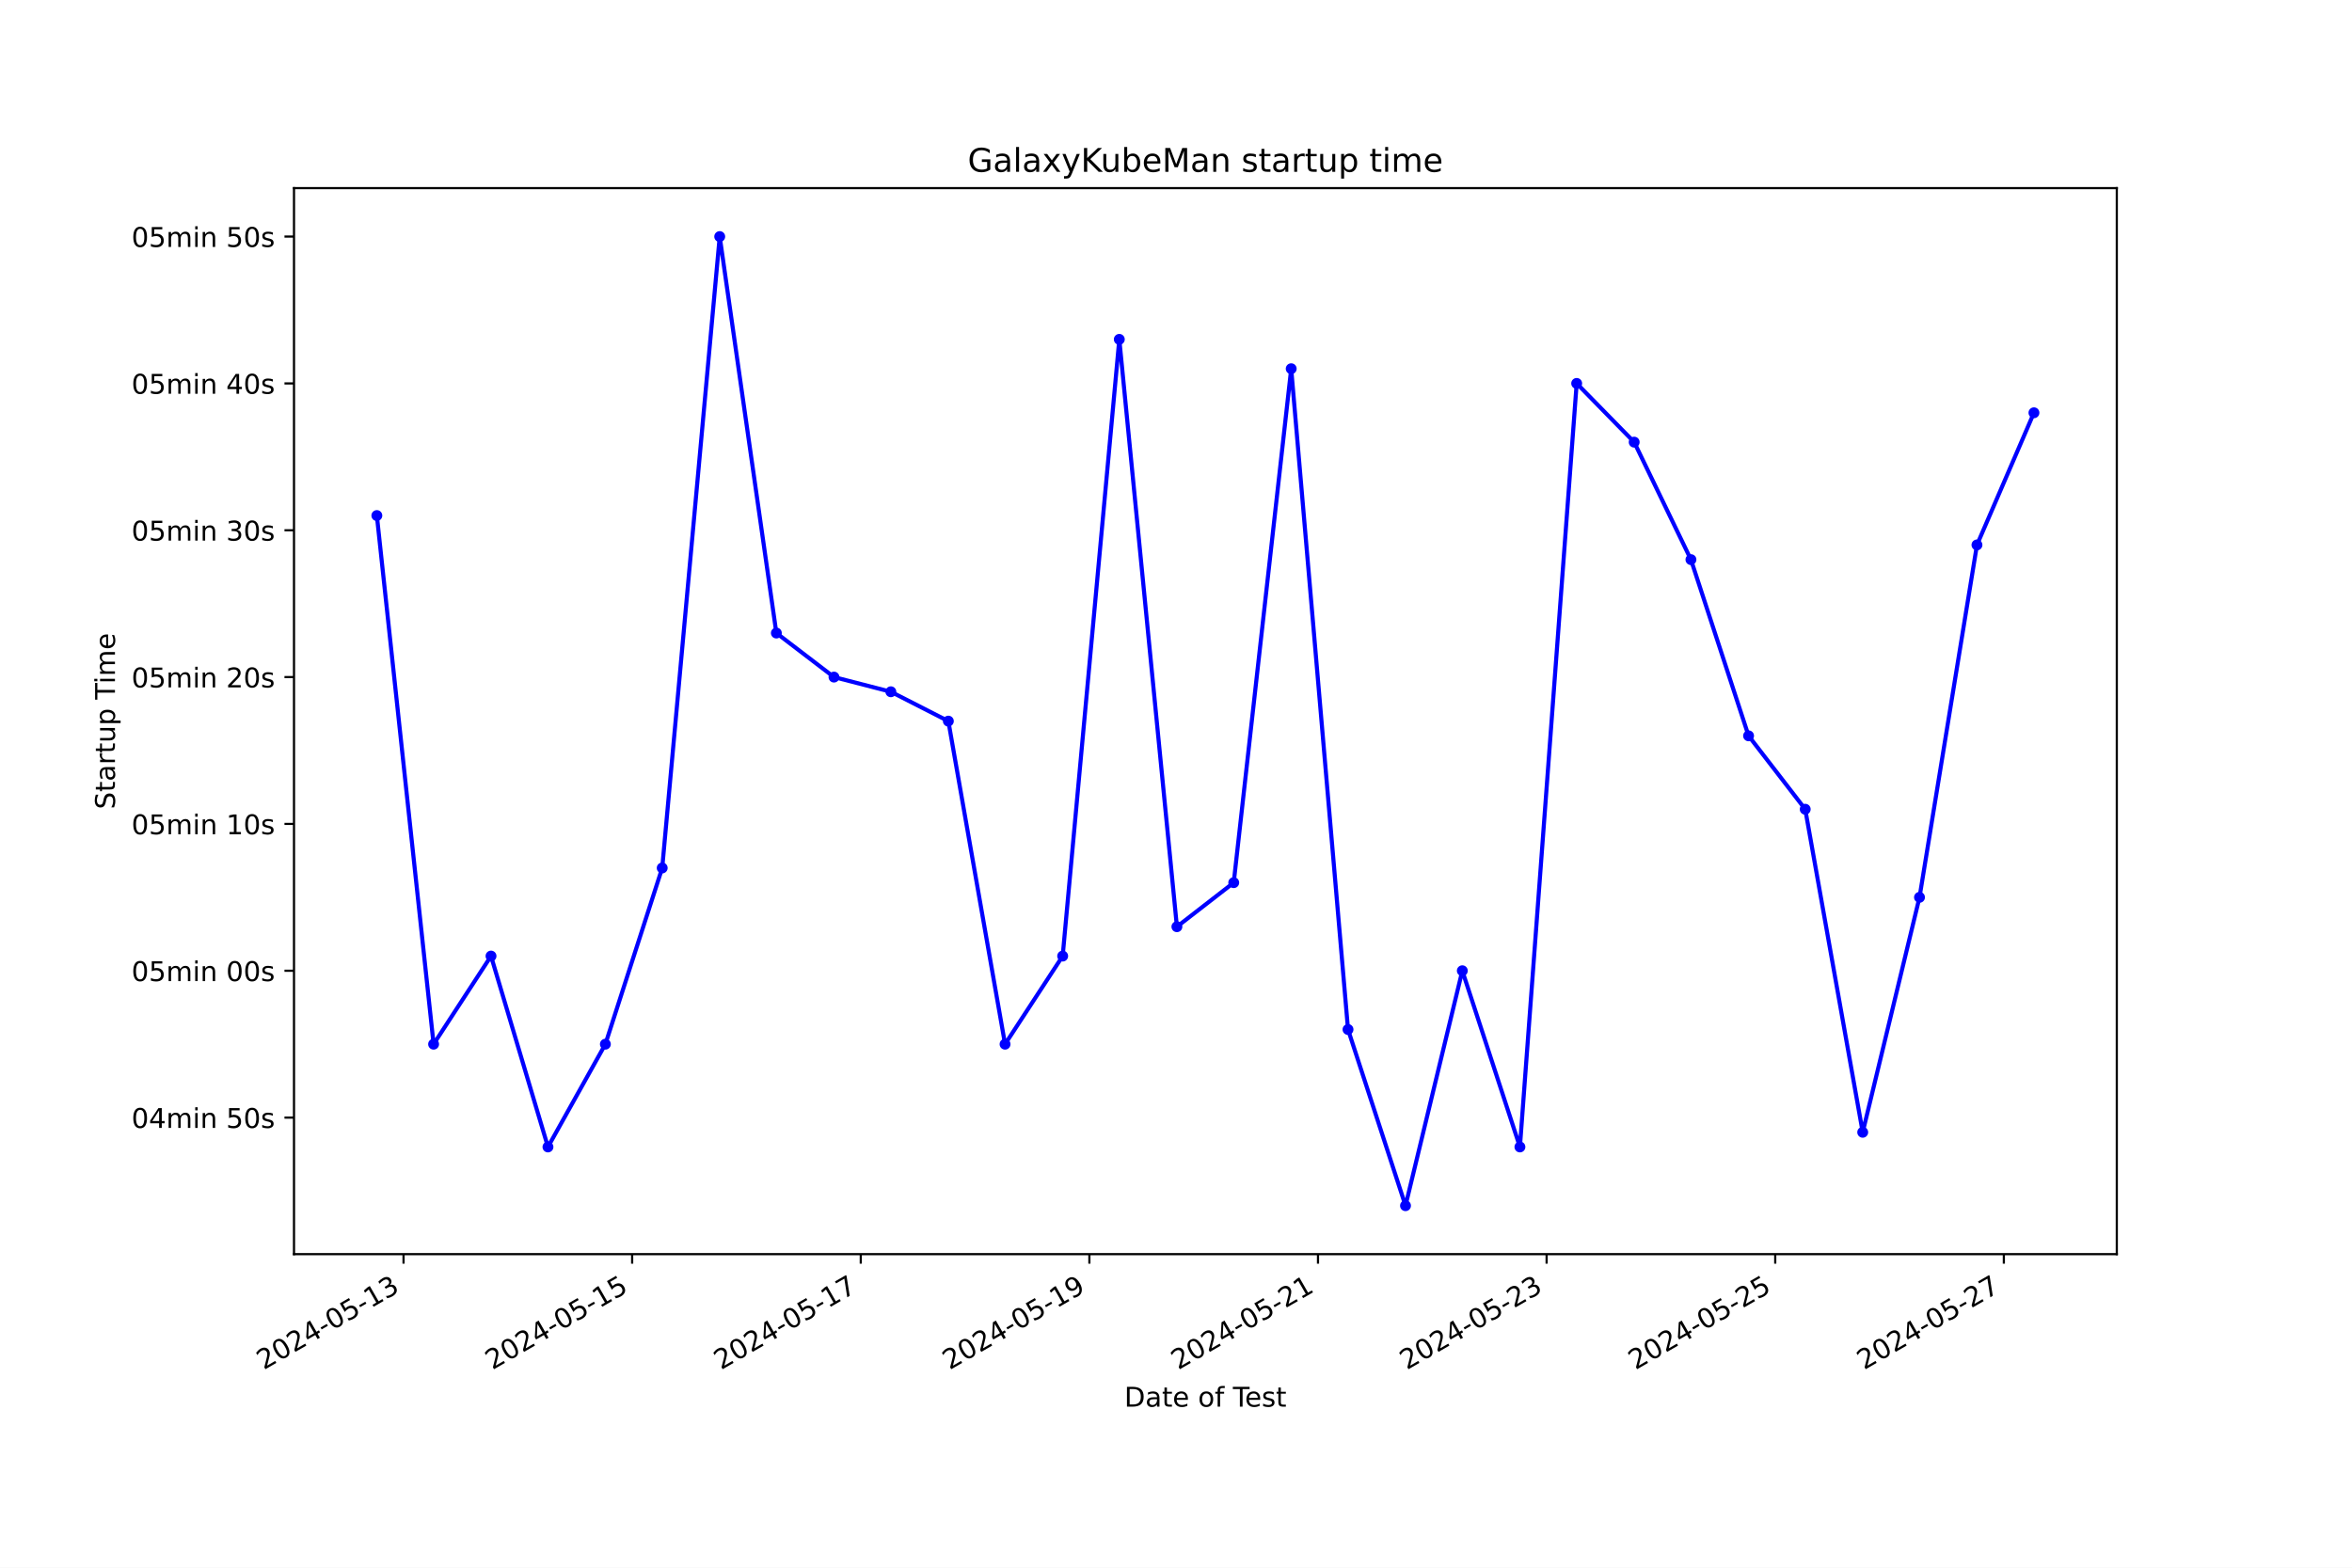
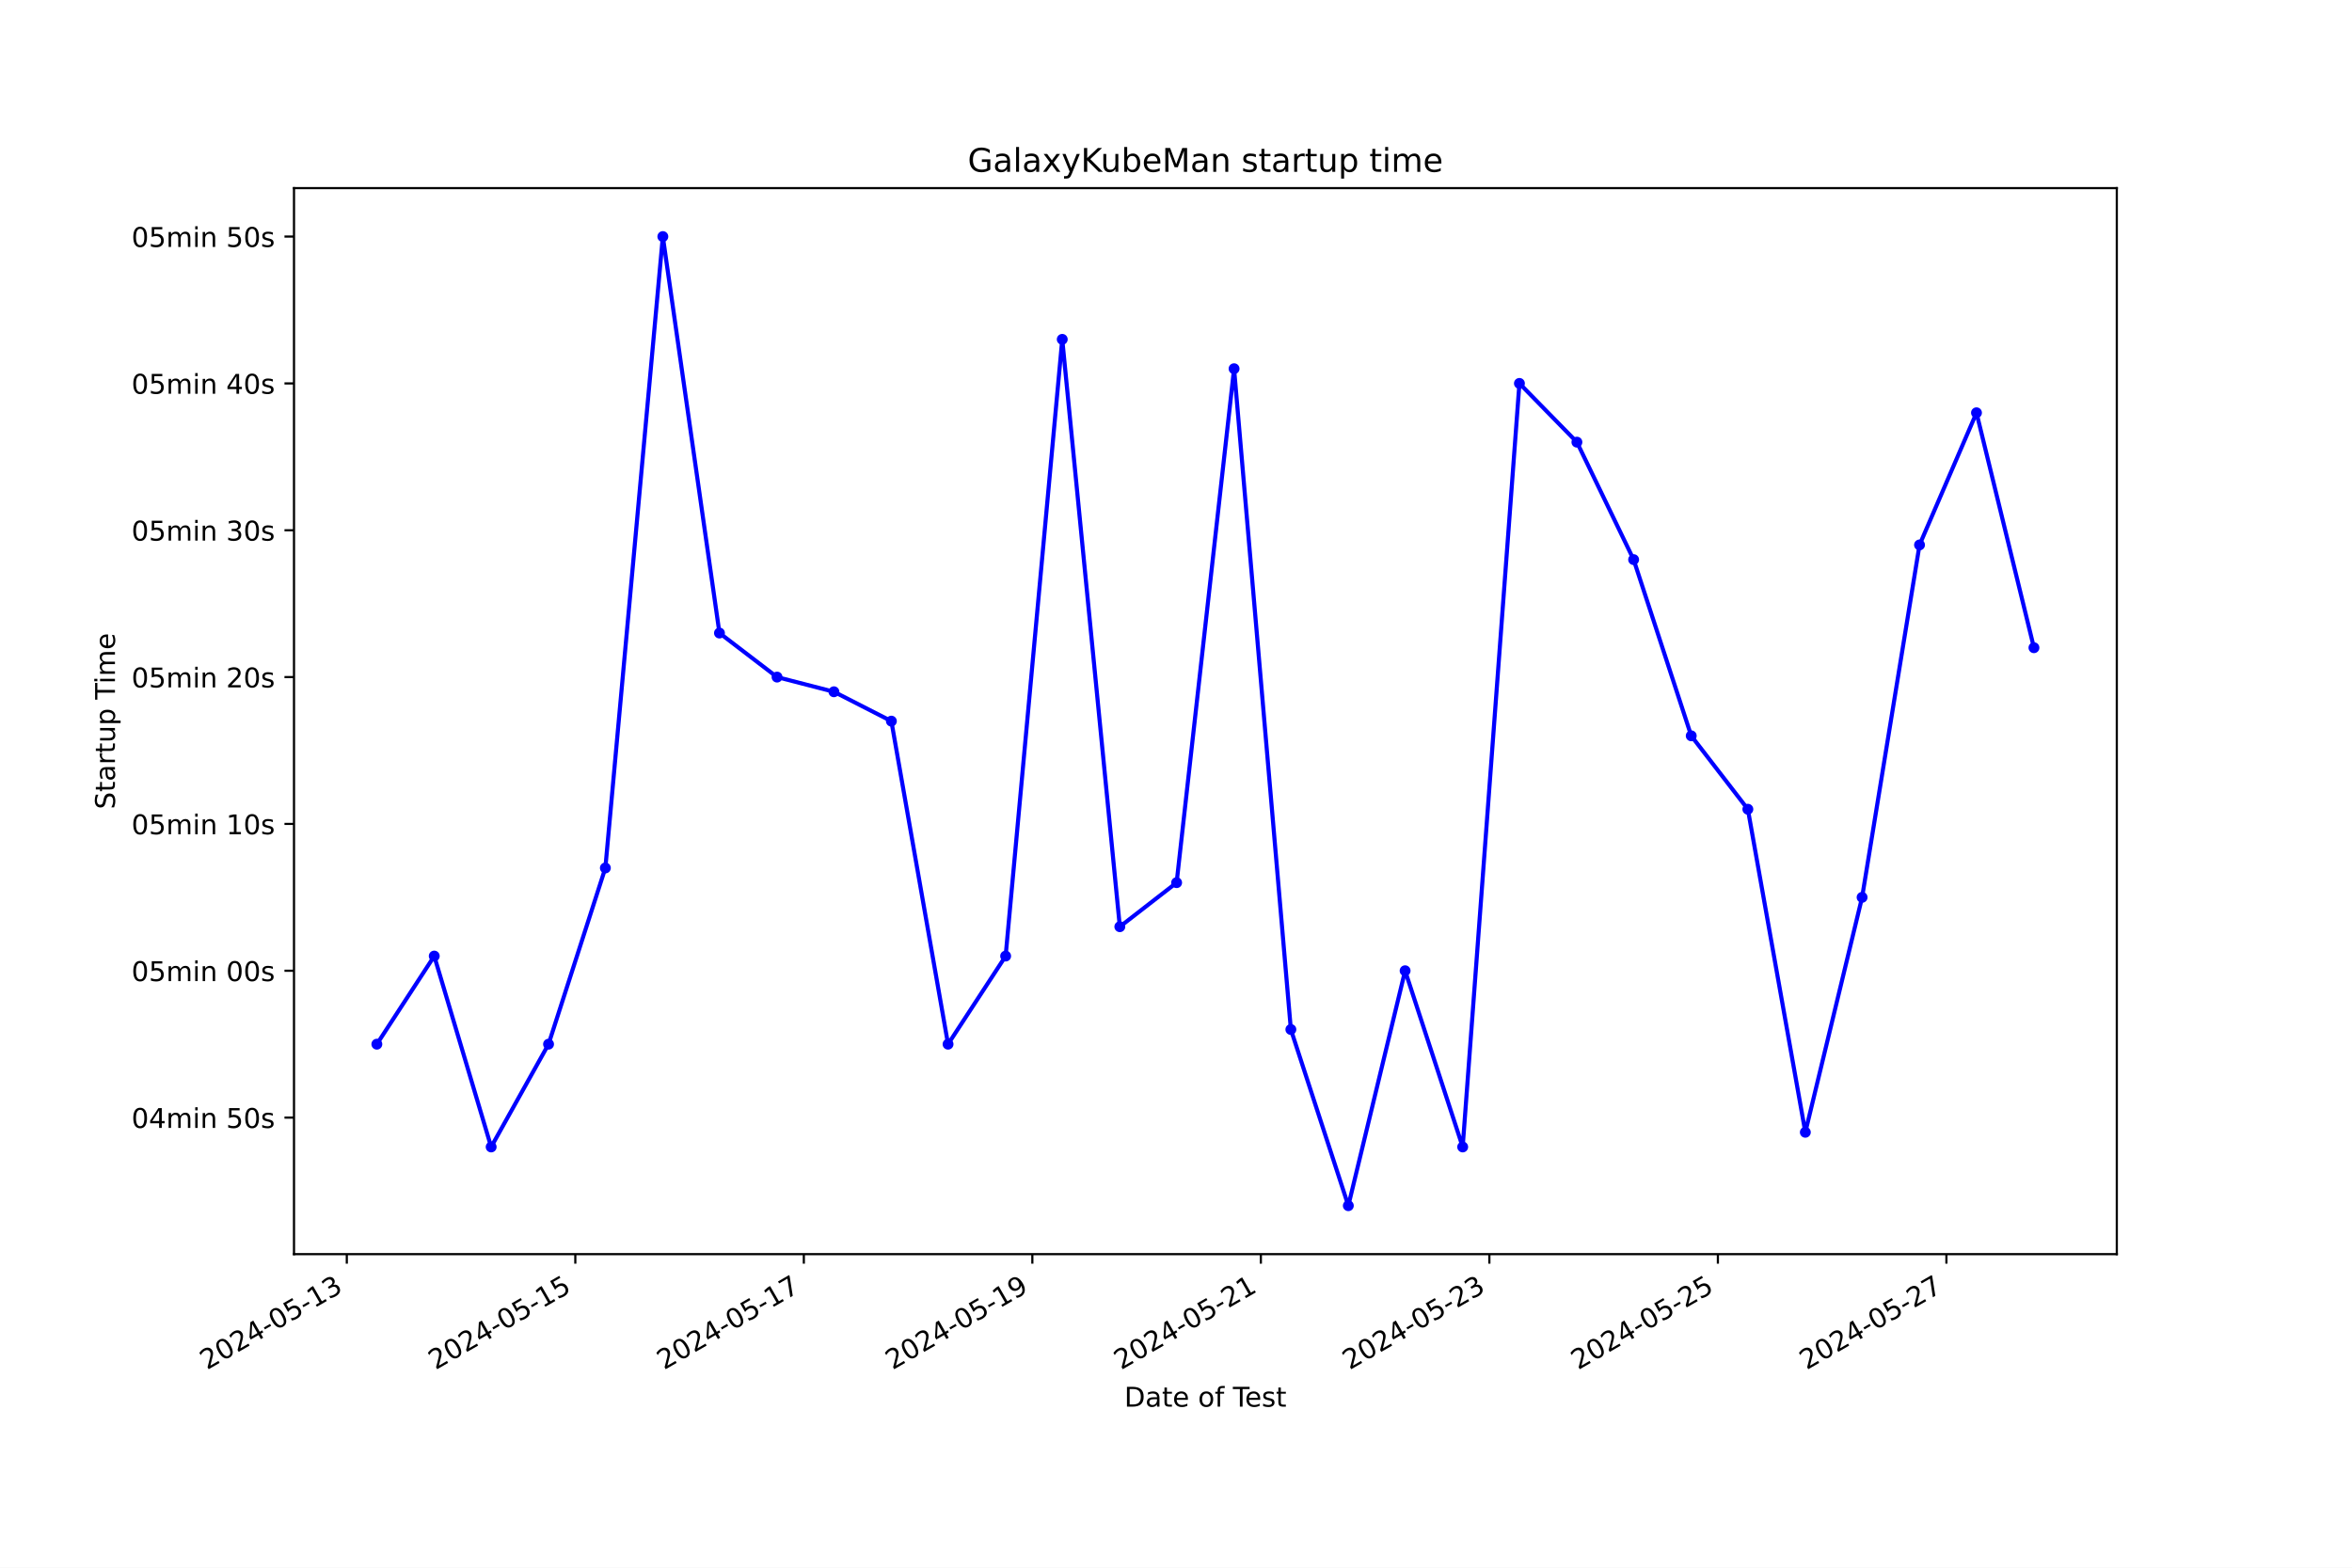
<svg xmlns="http://www.w3.org/2000/svg" xmlns:xlink="http://www.w3.org/1999/xlink" width="864pt" height="576pt" viewBox="0 0 864 576" version="1.1">
  <defs>
    <style type="text/css">*{stroke-linejoin: round; stroke-linecap: butt}</style>
  </defs>
  <g id="figure_1">
    <g id="patch_1">
      <path d="M 0 576  L 864 576  L 864 0  L 0 0  z " style="fill: #ffffff" />
    </g>
    <g id="axes_1">
      <g id="patch_2">
        <path d="M 108 460.8  L 777.6 460.8  L 777.6 69.12  L 108 69.12  z " style="fill: #ffffff" />
      </g>
      <g id="matplotlib.axis_1">
        <g id="xtick_1">
          <g id="line2d_1">
            <defs>
-               <path id="m2f5fa0db67" d="M 0 0  L 0 3.5  " style="stroke: #000000; stroke-width: 0.8" />
+               <path id="mc7335ad44f" d="M 0 0  L 0 3.5  " style="stroke: #000000; stroke-width: 0.8" />
            </defs>
            <g>
-               <use xlink:href="#m2f5fa0db67" x="148.238" y="460.8" style="stroke: #000000; stroke-width: 0.8" />
+               <use xlink:href="#mc7335ad44f" x="127.397" y="460.8" style="stroke: #000000; stroke-width: 0.8" />
            </g>
          </g>
          <g id="text_1">
-             <g transform="translate(96.86862 503.4383) rotate(-30) scale(0.1 -0.1)">
+             <g transform="translate(76.02739 503.4383) rotate(-30) scale(0.1 -0.1)">
              <defs>
                <path id="DejaVuSans-32" d="M 1228 531  L 3431 531  L 3431 0  L 469 0  L 469 531  Q 828 903 1448 1529  Q 2069 2156 2228 2338  Q 2531 2678 2651 2914  Q 2772 3150 2772 3378  Q 2772 3750 2511 3984  Q 2250 4219 1831 4219  Q 1534 4219 1204 4116  Q 875 4013 500 3803  L 500 4441  Q 881 4594 1212 4672  Q 1544 4750 1819 4750  Q 2544 4750 2975 4387  Q 3406 4025 3406 3419  Q 3406 3131 3298 2873  Q 3191 2616 2906 2266  Q 2828 2175 2409 1742  Q 1991 1309 1228 531  z " transform="scale(0.015625)" />
                <path id="DejaVuSans-30" d="M 2034 4250  Q 1547 4250 1301 3770  Q 1056 3291 1056 2328  Q 1056 1369 1301 889  Q 1547 409 2034 409  Q 2525 409 2770 889  Q 3016 1369 3016 2328  Q 3016 3291 2770 3770  Q 2525 4250 2034 4250  z M 2034 4750  Q 2819 4750 3233 4129  Q 3647 3509 3647 2328  Q 3647 1150 3233 529  Q 2819 -91 2034 -91  Q 1250 -91 836 529  Q 422 1150 422 2328  Q 422 3509 836 4129  Q 1250 4750 2034 4750  z " transform="scale(0.015625)" />
                <path id="DejaVuSans-34" d="M 2419 4116  L 825 1625  L 2419 1625  L 2419 4116  z M 2253 4666  L 3047 4666  L 3047 1625  L 3713 1625  L 3713 1100  L 3047 1100  L 3047 0  L 2419 0  L 2419 1100  L 313 1100  L 313 1709  L 2253 4666  z " transform="scale(0.015625)" />
                <path id="DejaVuSans-2d" d="M 313 2009  L 1997 2009  L 1997 1497  L 313 1497  L 313 2009  z " transform="scale(0.015625)" />
                <path id="DejaVuSans-35" d="M 691 4666  L 3169 4666  L 3169 4134  L 1269 4134  L 1269 2991  Q 1406 3038 1543 3061  Q 1681 3084 1819 3084  Q 2600 3084 3056 2656  Q 3513 2228 3513 1497  Q 3513 744 3044 326  Q 2575 -91 1722 -91  Q 1428 -91 1123 -41  Q 819 9 494 109  L 494 744  Q 775 591 1075 516  Q 1375 441 1709 441  Q 2250 441 2565 725  Q 2881 1009 2881 1497  Q 2881 1984 2565 2268  Q 2250 2553 1709 2553  Q 1456 2553 1204 2497  Q 953 2441 691 2322  L 691 4666  z " transform="scale(0.015625)" />
                <path id="DejaVuSans-31" d="M 794 531  L 1825 531  L 1825 4091  L 703 3866  L 703 4441  L 1819 4666  L 2450 4666  L 2450 531  L 3481 531  L 3481 0  L 794 0  L 794 531  z " transform="scale(0.015625)" />
                <path id="DejaVuSans-33" d="M 2597 2516  Q 3050 2419 3304 2112  Q 3559 1806 3559 1356  Q 3559 666 3084 287  Q 2609 -91 1734 -91  Q 1441 -91 1130 -33  Q 819 25 488 141  L 488 750  Q 750 597 1062 519  Q 1375 441 1716 441  Q 2309 441 2620 675  Q 2931 909 2931 1356  Q 2931 1769 2642 2001  Q 2353 2234 1838 2234  L 1294 2234  L 1294 2753  L 1863 2753  Q 2328 2753 2575 2939  Q 2822 3125 2822 3475  Q 2822 3834 2567 4026  Q 2313 4219 1838 4219  Q 1578 4219 1281 4162  Q 984 4106 628 3988  L 628 4550  Q 988 4650 1302 4700  Q 1616 4750 1894 4750  Q 2613 4750 3031 4423  Q 3450 4097 3450 3541  Q 3450 3153 3228 2886  Q 3006 2619 2597 2516  z " transform="scale(0.015625)" />
              </defs>
              <use xlink:href="#DejaVuSans-32" />
              <use xlink:href="#DejaVuSans-30" x="63.623" />
              <use xlink:href="#DejaVuSans-32" x="127.246" />
              <use xlink:href="#DejaVuSans-34" x="190.869" />
              <use xlink:href="#DejaVuSans-2d" x="254.492" />
              <use xlink:href="#DejaVuSans-30" x="290.576" />
              <use xlink:href="#DejaVuSans-35" x="354.199" />
              <use xlink:href="#DejaVuSans-2d" x="417.822" />
              <use xlink:href="#DejaVuSans-31" x="453.906" />
              <use xlink:href="#DejaVuSans-33" x="517.529" />
            </g>
          </g>
        </g>
        <g id="xtick_2">
          <g id="line2d_2">
            <g>
-               <use xlink:href="#m2f5fa0db67" x="232.219" y="460.8" style="stroke: #000000; stroke-width: 0.8" />
+               <use xlink:href="#mc7335ad44f" x="211.341" y="460.8" style="stroke: #000000; stroke-width: 0.8" />
            </g>
          </g>
          <g id="text_2">
-             <g transform="translate(180.85 503.4383) rotate(-30) scale(0.1 -0.1)">
+             <g transform="translate(159.9715 503.4383) rotate(-30) scale(0.1 -0.1)">
              <use xlink:href="#DejaVuSans-32" />
              <use xlink:href="#DejaVuSans-30" x="63.623" />
              <use xlink:href="#DejaVuSans-32" x="127.246" />
              <use xlink:href="#DejaVuSans-34" x="190.869" />
              <use xlink:href="#DejaVuSans-2d" x="254.492" />
              <use xlink:href="#DejaVuSans-30" x="290.576" />
              <use xlink:href="#DejaVuSans-35" x="354.199" />
              <use xlink:href="#DejaVuSans-2d" x="417.822" />
              <use xlink:href="#DejaVuSans-31" x="453.906" />
              <use xlink:href="#DejaVuSans-35" x="517.529" />
            </g>
          </g>
        </g>
        <g id="xtick_3">
          <g id="line2d_3">
            <g>
-               <use xlink:href="#m2f5fa0db67" x="316.201" y="460.8" style="stroke: #000000; stroke-width: 0.8" />
+               <use xlink:href="#mc7335ad44f" x="295.285" y="460.8" style="stroke: #000000; stroke-width: 0.8" />
            </g>
          </g>
          <g id="text_3">
-             <g transform="translate(264.8313 503.4383) rotate(-30) scale(0.1 -0.1)">
+             <g transform="translate(243.9156 503.4383) rotate(-30) scale(0.1 -0.1)">
              <defs>
                <path id="DejaVuSans-37" d="M 525 4666  L 3525 4666  L 3525 4397  L 1831 0  L 1172 0  L 2766 4134  L 525 4134  L 525 4666  z " transform="scale(0.015625)" />
              </defs>
              <use xlink:href="#DejaVuSans-32" />
              <use xlink:href="#DejaVuSans-30" x="63.623" />
              <use xlink:href="#DejaVuSans-32" x="127.246" />
              <use xlink:href="#DejaVuSans-34" x="190.869" />
              <use xlink:href="#DejaVuSans-2d" x="254.492" />
              <use xlink:href="#DejaVuSans-30" x="290.576" />
              <use xlink:href="#DejaVuSans-35" x="354.199" />
              <use xlink:href="#DejaVuSans-2d" x="417.822" />
              <use xlink:href="#DejaVuSans-31" x="453.906" />
              <use xlink:href="#DejaVuSans-37" x="517.529" />
            </g>
          </g>
        </g>
        <g id="xtick_4">
          <g id="line2d_4">
            <g>
-               <use xlink:href="#m2f5fa0db67" x="400.182" y="460.8" style="stroke: #000000; stroke-width: 0.8" />
+               <use xlink:href="#mc7335ad44f" x="379.229" y="460.8" style="stroke: #000000; stroke-width: 0.8" />
            </g>
          </g>
          <g id="text_4">
-             <g transform="translate(348.8127 503.4383) rotate(-30) scale(0.1 -0.1)">
+             <g transform="translate(327.8597 503.4383) rotate(-30) scale(0.1 -0.1)">
              <defs>
                <path id="DejaVuSans-39" d="M 703 97  L 703 672  Q 941 559 1184 500  Q 1428 441 1663 441  Q 2288 441 2617 861  Q 2947 1281 2994 2138  Q 2813 1869 2534 1725  Q 2256 1581 1919 1581  Q 1219 1581 811 2004  Q 403 2428 403 3163  Q 403 3881 828 4315  Q 1253 4750 1959 4750  Q 2769 4750 3195 4129  Q 3622 3509 3622 2328  Q 3622 1225 3098 567  Q 2575 -91 1691 -91  Q 1453 -91 1209 -44  Q 966 3 703 97  z M 1959 2075  Q 2384 2075 2632 2365  Q 2881 2656 2881 3163  Q 2881 3666 2632 3958  Q 2384 4250 1959 4250  Q 1534 4250 1286 3958  Q 1038 3666 1038 3163  Q 1038 2656 1286 2365  Q 1534 2075 1959 2075  z " transform="scale(0.015625)" />
              </defs>
              <use xlink:href="#DejaVuSans-32" />
              <use xlink:href="#DejaVuSans-30" x="63.623" />
              <use xlink:href="#DejaVuSans-32" x="127.246" />
              <use xlink:href="#DejaVuSans-34" x="190.869" />
              <use xlink:href="#DejaVuSans-2d" x="254.492" />
              <use xlink:href="#DejaVuSans-30" x="290.576" />
              <use xlink:href="#DejaVuSans-35" x="354.199" />
              <use xlink:href="#DejaVuSans-2d" x="417.822" />
              <use xlink:href="#DejaVuSans-31" x="453.906" />
              <use xlink:href="#DejaVuSans-39" x="517.529" />
            </g>
          </g>
        </g>
        <g id="xtick_5">
          <g id="line2d_5">
            <g>
-               <use xlink:href="#m2f5fa0db67" x="484.163" y="460.8" style="stroke: #000000; stroke-width: 0.8" />
+               <use xlink:href="#mc7335ad44f" x="463.173" y="460.8" style="stroke: #000000; stroke-width: 0.8" />
            </g>
          </g>
          <g id="text_5">
-             <g transform="translate(432.794 503.4383) rotate(-30) scale(0.1 -0.1)">
+             <g transform="translate(411.8037 503.4383) rotate(-30) scale(0.1 -0.1)">
              <use xlink:href="#DejaVuSans-32" />
              <use xlink:href="#DejaVuSans-30" x="63.623" />
              <use xlink:href="#DejaVuSans-32" x="127.246" />
              <use xlink:href="#DejaVuSans-34" x="190.869" />
              <use xlink:href="#DejaVuSans-2d" x="254.492" />
              <use xlink:href="#DejaVuSans-30" x="290.576" />
              <use xlink:href="#DejaVuSans-35" x="354.199" />
              <use xlink:href="#DejaVuSans-2d" x="417.822" />
              <use xlink:href="#DejaVuSans-32" x="453.906" />
              <use xlink:href="#DejaVuSans-31" x="517.529" />
            </g>
          </g>
        </g>
        <g id="xtick_6">
          <g id="line2d_6">
            <g>
-               <use xlink:href="#m2f5fa0db67" x="568.145" y="460.8" style="stroke: #000000; stroke-width: 0.8" />
+               <use xlink:href="#mc7335ad44f" x="547.117" y="460.8" style="stroke: #000000; stroke-width: 0.8" />
            </g>
          </g>
          <g id="text_6">
-             <g transform="translate(516.7754 503.4383) rotate(-30) scale(0.1 -0.1)">
+             <g transform="translate(495.7478 503.4383) rotate(-30) scale(0.1 -0.1)">
              <use xlink:href="#DejaVuSans-32" />
              <use xlink:href="#DejaVuSans-30" x="63.623" />
              <use xlink:href="#DejaVuSans-32" x="127.246" />
              <use xlink:href="#DejaVuSans-34" x="190.869" />
              <use xlink:href="#DejaVuSans-2d" x="254.492" />
              <use xlink:href="#DejaVuSans-30" x="290.576" />
              <use xlink:href="#DejaVuSans-35" x="354.199" />
              <use xlink:href="#DejaVuSans-2d" x="417.822" />
              <use xlink:href="#DejaVuSans-32" x="453.906" />
              <use xlink:href="#DejaVuSans-33" x="517.529" />
            </g>
          </g>
        </g>
        <g id="xtick_7">
          <g id="line2d_7">
            <g>
-               <use xlink:href="#m2f5fa0db67" x="652.126" y="460.8" style="stroke: #000000; stroke-width: 0.8" />
+               <use xlink:href="#mc7335ad44f" x="631.061" y="460.8" style="stroke: #000000; stroke-width: 0.8" />
            </g>
          </g>
          <g id="text_7">
-             <g transform="translate(600.7567 503.4383) rotate(-30) scale(0.1 -0.1)">
+             <g transform="translate(579.6919 503.4383) rotate(-30) scale(0.1 -0.1)">
              <use xlink:href="#DejaVuSans-32" />
              <use xlink:href="#DejaVuSans-30" x="63.623" />
              <use xlink:href="#DejaVuSans-32" x="127.246" />
              <use xlink:href="#DejaVuSans-34" x="190.869" />
              <use xlink:href="#DejaVuSans-2d" x="254.492" />
              <use xlink:href="#DejaVuSans-30" x="290.576" />
              <use xlink:href="#DejaVuSans-35" x="354.199" />
              <use xlink:href="#DejaVuSans-2d" x="417.822" />
              <use xlink:href="#DejaVuSans-32" x="453.906" />
              <use xlink:href="#DejaVuSans-35" x="517.529" />
            </g>
          </g>
        </g>
        <g id="xtick_8">
          <g id="line2d_8">
            <g>
-               <use xlink:href="#m2f5fa0db67" x="736.108" y="460.8" style="stroke: #000000; stroke-width: 0.8" />
+               <use xlink:href="#mc7335ad44f" x="715.005" y="460.8" style="stroke: #000000; stroke-width: 0.8" />
            </g>
          </g>
          <g id="text_8">
-             <g transform="translate(684.7381 503.4383) rotate(-30) scale(0.1 -0.1)">
+             <g transform="translate(663.636 503.4383) rotate(-30) scale(0.1 -0.1)">
              <use xlink:href="#DejaVuSans-32" />
              <use xlink:href="#DejaVuSans-30" x="63.623" />
              <use xlink:href="#DejaVuSans-32" x="127.246" />
              <use xlink:href="#DejaVuSans-34" x="190.869" />
              <use xlink:href="#DejaVuSans-2d" x="254.492" />
              <use xlink:href="#DejaVuSans-30" x="290.576" />
              <use xlink:href="#DejaVuSans-35" x="354.199" />
              <use xlink:href="#DejaVuSans-2d" x="417.822" />
              <use xlink:href="#DejaVuSans-32" x="453.906" />
              <use xlink:href="#DejaVuSans-37" x="517.529" />
            </g>
          </g>
        </g>
        <g id="text_9">
          <g transform="translate(413.0063 516.8378) scale(0.1 -0.1)">
            <defs>
              <path id="DejaVuSans-44" d="M 1259 4147  L 1259 519  L 2022 519  Q 2988 519 3436 956  Q 3884 1394 3884 2338  Q 3884 3275 3436 3711  Q 2988 4147 2022 4147  L 1259 4147  z M 628 4666  L 1925 4666  Q 3281 4666 3915 4102  Q 4550 3538 4550 2338  Q 4550 1131 3912 565  Q 3275 0 1925 0  L 628 0  L 628 4666  z " transform="scale(0.015625)" />
              <path id="DejaVuSans-61" d="M 2194 1759  Q 1497 1759 1228 1600  Q 959 1441 959 1056  Q 959 750 1161 570  Q 1363 391 1709 391  Q 2188 391 2477 730  Q 2766 1069 2766 1631  L 2766 1759  L 2194 1759  z M 3341 1997  L 3341 0  L 2766 0  L 2766 531  Q 2569 213 2275 61  Q 1981 -91 1556 -91  Q 1019 -91 701 211  Q 384 513 384 1019  Q 384 1609 779 1909  Q 1175 2209 1959 2209  L 2766 2209  L 2766 2266  Q 2766 2663 2505 2880  Q 2244 3097 1772 3097  Q 1472 3097 1187 3025  Q 903 2953 641 2809  L 641 3341  Q 956 3463 1253 3523  Q 1550 3584 1831 3584  Q 2591 3584 2966 3190  Q 3341 2797 3341 1997  z " transform="scale(0.015625)" />
              <path id="DejaVuSans-74" d="M 1172 4494  L 1172 3500  L 2356 3500  L 2356 3053  L 1172 3053  L 1172 1153  Q 1172 725 1289 603  Q 1406 481 1766 481  L 2356 481  L 2356 0  L 1766 0  Q 1100 0 847 248  Q 594 497 594 1153  L 594 3053  L 172 3053  L 172 3500  L 594 3500  L 594 4494  L 1172 4494  z " transform="scale(0.015625)" />
              <path id="DejaVuSans-65" d="M 3597 1894  L 3597 1613  L 953 1613  Q 991 1019 1311 708  Q 1631 397 2203 397  Q 2534 397 2845 478  Q 3156 559 3463 722  L 3463 178  Q 3153 47 2828 -22  Q 2503 -91 2169 -91  Q 1331 -91 842 396  Q 353 884 353 1716  Q 353 2575 817 3079  Q 1281 3584 2069 3584  Q 2775 3584 3186 3129  Q 3597 2675 3597 1894  z M 3022 2063  Q 3016 2534 2758 2815  Q 2500 3097 2075 3097  Q 1594 3097 1305 2825  Q 1016 2553 972 2059  L 3022 2063  z " transform="scale(0.015625)" />
              <path id="DejaVuSans-20" transform="scale(0.015625)" />
              <path id="DejaVuSans-6f" d="M 1959 3097  Q 1497 3097 1228 2736  Q 959 2375 959 1747  Q 959 1119 1226 758  Q 1494 397 1959 397  Q 2419 397 2687 759  Q 2956 1122 2956 1747  Q 2956 2369 2687 2733  Q 2419 3097 1959 3097  z M 1959 3584  Q 2709 3584 3137 3096  Q 3566 2609 3566 1747  Q 3566 888 3137 398  Q 2709 -91 1959 -91  Q 1206 -91 779 398  Q 353 888 353 1747  Q 353 2609 779 3096  Q 1206 3584 1959 3584  z " transform="scale(0.015625)" />
              <path id="DejaVuSans-66" d="M 2375 4863  L 2375 4384  L 1825 4384  Q 1516 4384 1395 4259  Q 1275 4134 1275 3809  L 1275 3500  L 2222 3500  L 2222 3053  L 1275 3053  L 1275 0  L 697 0  L 697 3053  L 147 3053  L 147 3500  L 697 3500  L 697 3744  Q 697 4328 969 4595  Q 1241 4863 1831 4863  L 2375 4863  z " transform="scale(0.015625)" />
              <path id="DejaVuSans-54" d="M -19 4666  L 3928 4666  L 3928 4134  L 2272 4134  L 2272 0  L 1638 0  L 1638 4134  L -19 4134  L -19 4666  z " transform="scale(0.015625)" />
              <path id="DejaVuSans-73" d="M 2834 3397  L 2834 2853  Q 2591 2978 2328 3040  Q 2066 3103 1784 3103  Q 1356 3103 1142 2972  Q 928 2841 928 2578  Q 928 2378 1081 2264  Q 1234 2150 1697 2047  L 1894 2003  Q 2506 1872 2764 1633  Q 3022 1394 3022 966  Q 3022 478 2636 193  Q 2250 -91 1575 -91  Q 1294 -91 989 -36  Q 684 19 347 128  L 347 722  Q 666 556 975 473  Q 1284 391 1588 391  Q 1994 391 2212 530  Q 2431 669 2431 922  Q 2431 1156 2273 1281  Q 2116 1406 1581 1522  L 1381 1569  Q 847 1681 609 1914  Q 372 2147 372 2553  Q 372 3047 722 3315  Q 1072 3584 1716 3584  Q 2034 3584 2315 3537  Q 2597 3491 2834 3397  z " transform="scale(0.015625)" />
            </defs>
            <use xlink:href="#DejaVuSans-44" />
            <use xlink:href="#DejaVuSans-61" x="77.002" />
            <use xlink:href="#DejaVuSans-74" x="138.281" />
            <use xlink:href="#DejaVuSans-65" x="177.49" />
            <use xlink:href="#DejaVuSans-20" x="239.014" />
            <use xlink:href="#DejaVuSans-6f" x="270.801" />
            <use xlink:href="#DejaVuSans-66" x="331.982" />
            <use xlink:href="#DejaVuSans-20" x="367.188" />
            <use xlink:href="#DejaVuSans-54" x="398.975" />
            <use xlink:href="#DejaVuSans-65" x="443.059" />
            <use xlink:href="#DejaVuSans-73" x="504.582" />
            <use xlink:href="#DejaVuSans-74" x="556.682" />
          </g>
        </g>
      </g>
      <g id="matplotlib.axis_2">
        <g id="ytick_1">
          <g id="line2d_9">
            <defs>
-               <path id="mf9879b907d" d="M 0 0  L -3.5 0  " style="stroke: #000000; stroke-width: 0.8" />
+               <path id="m15fac40cfe" d="M 0 0  L -3.5 0  " style="stroke: #000000; stroke-width: 0.8" />
            </defs>
            <g>
-               <use xlink:href="#mf9879b907d" x="108" y="410.626" style="stroke: #000000; stroke-width: 0.8" />
+               <use xlink:href="#m15fac40cfe" x="108" y="410.626" style="stroke: #000000; stroke-width: 0.8" />
            </g>
          </g>
          <g id="text_10">
            <g transform="translate(48.30625 414.4253) scale(0.1 -0.1)">
              <defs>
                <path id="DejaVuSans-6d" d="M 3328 2828  Q 3544 3216 3844 3400  Q 4144 3584 4550 3584  Q 5097 3584 5394 3201  Q 5691 2819 5691 2113  L 5691 0  L 5113 0  L 5113 2094  Q 5113 2597 4934 2840  Q 4756 3084 4391 3084  Q 3944 3084 3684 2787  Q 3425 2491 3425 1978  L 3425 0  L 2847 0  L 2847 2094  Q 2847 2600 2669 2842  Q 2491 3084 2119 3084  Q 1678 3084 1418 2786  Q 1159 2488 1159 1978  L 1159 0  L 581 0  L 581 3500  L 1159 3500  L 1159 2956  Q 1356 3278 1631 3431  Q 1906 3584 2284 3584  Q 2666 3584 2933 3390  Q 3200 3197 3328 2828  z " transform="scale(0.015625)" />
                <path id="DejaVuSans-69" d="M 603 3500  L 1178 3500  L 1178 0  L 603 0  L 603 3500  z M 603 4863  L 1178 4863  L 1178 4134  L 603 4134  L 603 4863  z " transform="scale(0.015625)" />
                <path id="DejaVuSans-6e" d="M 3513 2113  L 3513 0  L 2938 0  L 2938 2094  Q 2938 2591 2744 2837  Q 2550 3084 2163 3084  Q 1697 3084 1428 2787  Q 1159 2491 1159 1978  L 1159 0  L 581 0  L 581 3500  L 1159 3500  L 1159 2956  Q 1366 3272 1645 3428  Q 1925 3584 2291 3584  Q 2894 3584 3203 3211  Q 3513 2838 3513 2113  z " transform="scale(0.015625)" />
              </defs>
              <use xlink:href="#DejaVuSans-30" />
              <use xlink:href="#DejaVuSans-34" x="63.623" />
              <use xlink:href="#DejaVuSans-6d" x="127.246" />
              <use xlink:href="#DejaVuSans-69" x="224.658" />
              <use xlink:href="#DejaVuSans-6e" x="252.441" />
              <use xlink:href="#DejaVuSans-20" x="315.82" />
              <use xlink:href="#DejaVuSans-35" x="347.607" />
              <use xlink:href="#DejaVuSans-30" x="411.23" />
              <use xlink:href="#DejaVuSans-73" x="474.854" />
            </g>
          </g>
        </g>
        <g id="ytick_2">
          <g id="line2d_10">
            <g>
-               <use xlink:href="#mf9879b907d" x="108" y="356.676" style="stroke: #000000; stroke-width: 0.8" />
+               <use xlink:href="#m15fac40cfe" x="108" y="356.676" style="stroke: #000000; stroke-width: 0.8" />
            </g>
          </g>
          <g id="text_11">
            <g transform="translate(48.30625 360.4749) scale(0.1 -0.1)">
              <use xlink:href="#DejaVuSans-30" />
              <use xlink:href="#DejaVuSans-35" x="63.623" />
              <use xlink:href="#DejaVuSans-6d" x="127.246" />
              <use xlink:href="#DejaVuSans-69" x="224.658" />
              <use xlink:href="#DejaVuSans-6e" x="252.441" />
              <use xlink:href="#DejaVuSans-20" x="315.82" />
              <use xlink:href="#DejaVuSans-30" x="347.607" />
              <use xlink:href="#DejaVuSans-30" x="411.23" />
              <use xlink:href="#DejaVuSans-73" x="474.854" />
            </g>
          </g>
        </g>
        <g id="ytick_3">
          <g id="line2d_11">
            <g>
-               <use xlink:href="#mf9879b907d" x="108" y="302.725" style="stroke: #000000; stroke-width: 0.8" />
+               <use xlink:href="#m15fac40cfe" x="108" y="302.725" style="stroke: #000000; stroke-width: 0.8" />
            </g>
          </g>
          <g id="text_12">
            <g transform="translate(48.30625 306.5245) scale(0.1 -0.1)">
              <use xlink:href="#DejaVuSans-30" />
              <use xlink:href="#DejaVuSans-35" x="63.623" />
              <use xlink:href="#DejaVuSans-6d" x="127.246" />
              <use xlink:href="#DejaVuSans-69" x="224.658" />
              <use xlink:href="#DejaVuSans-6e" x="252.441" />
              <use xlink:href="#DejaVuSans-20" x="315.82" />
              <use xlink:href="#DejaVuSans-31" x="347.607" />
              <use xlink:href="#DejaVuSans-30" x="411.23" />
              <use xlink:href="#DejaVuSans-73" x="474.854" />
            </g>
          </g>
        </g>
        <g id="ytick_4">
          <g id="line2d_12">
            <g>
-               <use xlink:href="#mf9879b907d" x="108" y="248.775" style="stroke: #000000; stroke-width: 0.8" />
+               <use xlink:href="#m15fac40cfe" x="108" y="248.775" style="stroke: #000000; stroke-width: 0.8" />
            </g>
          </g>
          <g id="text_13">
            <g transform="translate(48.30625 252.5741) scale(0.1 -0.1)">
              <use xlink:href="#DejaVuSans-30" />
              <use xlink:href="#DejaVuSans-35" x="63.623" />
              <use xlink:href="#DejaVuSans-6d" x="127.246" />
              <use xlink:href="#DejaVuSans-69" x="224.658" />
              <use xlink:href="#DejaVuSans-6e" x="252.441" />
              <use xlink:href="#DejaVuSans-20" x="315.82" />
              <use xlink:href="#DejaVuSans-32" x="347.607" />
              <use xlink:href="#DejaVuSans-30" x="411.23" />
              <use xlink:href="#DejaVuSans-73" x="474.854" />
            </g>
          </g>
        </g>
        <g id="ytick_5">
          <g id="line2d_13">
            <g>
-               <use xlink:href="#mf9879b907d" x="108" y="194.824" style="stroke: #000000; stroke-width: 0.8" />
+               <use xlink:href="#m15fac40cfe" x="108" y="194.824" style="stroke: #000000; stroke-width: 0.8" />
            </g>
          </g>
          <g id="text_14">
            <g transform="translate(48.30625 198.6237) scale(0.1 -0.1)">
              <use xlink:href="#DejaVuSans-30" />
              <use xlink:href="#DejaVuSans-35" x="63.623" />
              <use xlink:href="#DejaVuSans-6d" x="127.246" />
              <use xlink:href="#DejaVuSans-69" x="224.658" />
              <use xlink:href="#DejaVuSans-6e" x="252.441" />
              <use xlink:href="#DejaVuSans-20" x="315.82" />
              <use xlink:href="#DejaVuSans-33" x="347.607" />
              <use xlink:href="#DejaVuSans-30" x="411.23" />
              <use xlink:href="#DejaVuSans-73" x="474.854" />
            </g>
          </g>
        </g>
        <g id="ytick_6">
          <g id="line2d_14">
            <g>
-               <use xlink:href="#mf9879b907d" x="108" y="140.874" style="stroke: #000000; stroke-width: 0.8" />
+               <use xlink:href="#m15fac40cfe" x="108" y="140.874" style="stroke: #000000; stroke-width: 0.8" />
            </g>
          </g>
          <g id="text_15">
            <g transform="translate(48.30625 144.6733) scale(0.1 -0.1)">
              <use xlink:href="#DejaVuSans-30" />
              <use xlink:href="#DejaVuSans-35" x="63.623" />
              <use xlink:href="#DejaVuSans-6d" x="127.246" />
              <use xlink:href="#DejaVuSans-69" x="224.658" />
              <use xlink:href="#DejaVuSans-6e" x="252.441" />
              <use xlink:href="#DejaVuSans-20" x="315.82" />
              <use xlink:href="#DejaVuSans-34" x="347.607" />
              <use xlink:href="#DejaVuSans-30" x="411.23" />
              <use xlink:href="#DejaVuSans-73" x="474.854" />
            </g>
          </g>
        </g>
        <g id="ytick_7">
          <g id="line2d_15">
            <g>
-               <use xlink:href="#mf9879b907d" x="108" y="86.924" style="stroke: #000000; stroke-width: 0.8" />
+               <use xlink:href="#m15fac40cfe" x="108" y="86.924" style="stroke: #000000; stroke-width: 0.8" />
            </g>
          </g>
          <g id="text_16">
            <g transform="translate(48.30625 90.72285) scale(0.1 -0.1)">
              <use xlink:href="#DejaVuSans-30" />
              <use xlink:href="#DejaVuSans-35" x="63.623" />
              <use xlink:href="#DejaVuSans-6d" x="127.246" />
              <use xlink:href="#DejaVuSans-69" x="224.658" />
              <use xlink:href="#DejaVuSans-6e" x="252.441" />
              <use xlink:href="#DejaVuSans-20" x="315.82" />
              <use xlink:href="#DejaVuSans-35" x="347.607" />
              <use xlink:href="#DejaVuSans-30" x="411.23" />
              <use xlink:href="#DejaVuSans-73" x="474.854" />
            </g>
          </g>
        </g>
        <g id="text_17">
          <g transform="translate(42.22656 297.3397) rotate(-90) scale(0.1 -0.1)">
            <defs>
              <path id="DejaVuSans-53" d="M 3425 4513  L 3425 3897  Q 3066 4069 2747 4153  Q 2428 4238 2131 4238  Q 1616 4238 1336 4038  Q 1056 3838 1056 3469  Q 1056 3159 1242 3001  Q 1428 2844 1947 2747  L 2328 2669  Q 3034 2534 3370 2195  Q 3706 1856 3706 1288  Q 3706 609 3251 259  Q 2797 -91 1919 -91  Q 1588 -91 1214 -16  Q 841 59 441 206  L 441 856  Q 825 641 1194 531  Q 1563 422 1919 422  Q 2459 422 2753 634  Q 3047 847 3047 1241  Q 3047 1584 2836 1778  Q 2625 1972 2144 2069  L 1759 2144  Q 1053 2284 737 2584  Q 422 2884 422 3419  Q 422 4038 858 4394  Q 1294 4750 2059 4750  Q 2388 4750 2728 4690  Q 3069 4631 3425 4513  z " transform="scale(0.015625)" />
              <path id="DejaVuSans-72" d="M 2631 2963  Q 2534 3019 2420 3045  Q 2306 3072 2169 3072  Q 1681 3072 1420 2755  Q 1159 2438 1159 1844  L 1159 0  L 581 0  L 581 3500  L 1159 3500  L 1159 2956  Q 1341 3275 1631 3429  Q 1922 3584 2338 3584  Q 2397 3584 2469 3576  Q 2541 3569 2628 3553  L 2631 2963  z " transform="scale(0.015625)" />
              <path id="DejaVuSans-75" d="M 544 1381  L 544 3500  L 1119 3500  L 1119 1403  Q 1119 906 1312 657  Q 1506 409 1894 409  Q 2359 409 2629 706  Q 2900 1003 2900 1516  L 2900 3500  L 3475 3500  L 3475 0  L 2900 0  L 2900 538  Q 2691 219 2414 64  Q 2138 -91 1772 -91  Q 1169 -91 856 284  Q 544 659 544 1381  z M 1991 3584  L 1991 3584  z " transform="scale(0.015625)" />
              <path id="DejaVuSans-70" d="M 1159 525  L 1159 -1331  L 581 -1331  L 581 3500  L 1159 3500  L 1159 2969  Q 1341 3281 1617 3432  Q 1894 3584 2278 3584  Q 2916 3584 3314 3078  Q 3713 2572 3713 1747  Q 3713 922 3314 415  Q 2916 -91 2278 -91  Q 1894 -91 1617 61  Q 1341 213 1159 525  z M 3116 1747  Q 3116 2381 2855 2742  Q 2594 3103 2138 3103  Q 1681 3103 1420 2742  Q 1159 2381 1159 1747  Q 1159 1113 1420 752  Q 1681 391 2138 391  Q 2594 391 2855 752  Q 3116 1113 3116 1747  z " transform="scale(0.015625)" />
            </defs>
            <use xlink:href="#DejaVuSans-53" />
            <use xlink:href="#DejaVuSans-74" x="63.477" />
            <use xlink:href="#DejaVuSans-61" x="102.686" />
            <use xlink:href="#DejaVuSans-72" x="163.965" />
            <use xlink:href="#DejaVuSans-74" x="205.078" />
            <use xlink:href="#DejaVuSans-75" x="244.287" />
            <use xlink:href="#DejaVuSans-70" x="307.666" />
            <use xlink:href="#DejaVuSans-20" x="371.143" />
            <use xlink:href="#DejaVuSans-54" x="402.93" />
            <use xlink:href="#DejaVuSans-69" x="460.889" />
            <use xlink:href="#DejaVuSans-6d" x="488.672" />
            <use xlink:href="#DejaVuSans-65" x="586.084" />
          </g>
        </g>
      </g>
      <g id="line2d_16">
-         <path d="M 747.164 151.664  L 726.231 200.22  L 705.124 329.7  L 684.263 416.021  L 663.14 297.33  L 642.331 270.355  L 621.161 205.615  L 600.314 162.454  L 579.188 140.874  L 558.337 421.416  L 537.177 356.676  L 516.309 442.996  L 495.191 378.256  L 474.32 135.479  L 453.206 324.305  L 432.333 340.491  L 411.173 124.689  L 390.369 351.281  L 369.204 383.651  L 348.374 264.96  L 327.255 254.17  L 306.364 248.775  L 285.196 232.59  L 264.386 86.924  L 243.26 318.91  L 222.381 383.651  L 201.293 421.416  L 180.375 351.281  L 159.282 383.651  L 138.436 189.429  " clip-path="url(#p4ec193fc09)" style="fill: none; stroke: #0000ff; stroke-width: 1.5; stroke-linecap: square" />
+         <path d="M 747.164 237.985  L 726.057 151.664  L 705.133 200.22  L 684.036 329.7  L 663.184 416.021  L 642.071 297.33  L 621.27 270.355  L 600.109 205.615  L 579.273 162.454  L 558.155 140.874  L 537.314 421.416  L 516.163 356.676  L 495.305 442.996  L 474.196 378.256  L 453.334 135.479  L 432.229 324.305  L 411.366 340.491  L 390.215 124.689  L 369.42 351.281  L 348.265 383.651  L 327.444 264.96  L 306.335 254.17  L 285.452 248.775  L 264.294 232.59  L 243.493 86.924  L 222.377 318.91  L 201.507 383.651  L 180.428 421.416  L 159.52 351.281  L 138.436 383.651  " clip-path="url(#p5af6ae7a80)" style="fill: none; stroke: #0000ff; stroke-width: 1.5; stroke-linecap: square" />
        <defs>
-           <path id="m8b36ddeb55" d="M 0 1.5  C 0.398 1.5 0.779 1.342 1.061 1.061  C 1.342 0.779 1.5 0.398 1.5 0  C 1.5 -0.398 1.342 -0.779 1.061 -1.061  C 0.779 -1.342 0.398 -1.5 0 -1.5  C -0.398 -1.5 -0.779 -1.342 -1.061 -1.061  C -1.342 -0.779 -1.5 -0.398 -1.5 0  C -1.5 0.398 -1.342 0.779 -1.061 1.061  C -0.779 1.342 -0.398 1.5 0 1.5  z " style="stroke: #0000ff" />
+           <path id="m0c700f2fc4" d="M 0 1.5  C 0.398 1.5 0.779 1.342 1.061 1.061  C 1.342 0.779 1.5 0.398 1.5 0  C 1.5 -0.398 1.342 -0.779 1.061 -1.061  C 0.779 -1.342 0.398 -1.5 0 -1.5  C -0.398 -1.5 -0.779 -1.342 -1.061 -1.061  C -1.342 -0.779 -1.5 -0.398 -1.5 0  C -1.5 0.398 -1.342 0.779 -1.061 1.061  C -0.779 1.342 -0.398 1.5 0 1.5  z " style="stroke: #0000ff" />
        </defs>
-         <g clip-path="url(#p4ec193fc09)">
-           <use xlink:href="#m8b36ddeb55" x="747.164" y="151.664" style="fill: #0000ff; stroke: #0000ff" />
-           <use xlink:href="#m8b36ddeb55" x="726.231" y="200.22" style="fill: #0000ff; stroke: #0000ff" />
-           <use xlink:href="#m8b36ddeb55" x="705.124" y="329.7" style="fill: #0000ff; stroke: #0000ff" />
-           <use xlink:href="#m8b36ddeb55" x="684.263" y="416.021" style="fill: #0000ff; stroke: #0000ff" />
-           <use xlink:href="#m8b36ddeb55" x="663.14" y="297.33" style="fill: #0000ff; stroke: #0000ff" />
-           <use xlink:href="#m8b36ddeb55" x="642.331" y="270.355" style="fill: #0000ff; stroke: #0000ff" />
-           <use xlink:href="#m8b36ddeb55" x="621.161" y="205.615" style="fill: #0000ff; stroke: #0000ff" />
-           <use xlink:href="#m8b36ddeb55" x="600.314" y="162.454" style="fill: #0000ff; stroke: #0000ff" />
-           <use xlink:href="#m8b36ddeb55" x="579.188" y="140.874" style="fill: #0000ff; stroke: #0000ff" />
-           <use xlink:href="#m8b36ddeb55" x="558.337" y="421.416" style="fill: #0000ff; stroke: #0000ff" />
-           <use xlink:href="#m8b36ddeb55" x="537.177" y="356.676" style="fill: #0000ff; stroke: #0000ff" />
-           <use xlink:href="#m8b36ddeb55" x="516.309" y="442.996" style="fill: #0000ff; stroke: #0000ff" />
-           <use xlink:href="#m8b36ddeb55" x="495.191" y="378.256" style="fill: #0000ff; stroke: #0000ff" />
-           <use xlink:href="#m8b36ddeb55" x="474.32" y="135.479" style="fill: #0000ff; stroke: #0000ff" />
-           <use xlink:href="#m8b36ddeb55" x="453.206" y="324.305" style="fill: #0000ff; stroke: #0000ff" />
-           <use xlink:href="#m8b36ddeb55" x="432.333" y="340.491" style="fill: #0000ff; stroke: #0000ff" />
-           <use xlink:href="#m8b36ddeb55" x="411.173" y="124.689" style="fill: #0000ff; stroke: #0000ff" />
-           <use xlink:href="#m8b36ddeb55" x="390.369" y="351.281" style="fill: #0000ff; stroke: #0000ff" />
-           <use xlink:href="#m8b36ddeb55" x="369.204" y="383.651" style="fill: #0000ff; stroke: #0000ff" />
-           <use xlink:href="#m8b36ddeb55" x="348.374" y="264.96" style="fill: #0000ff; stroke: #0000ff" />
-           <use xlink:href="#m8b36ddeb55" x="327.255" y="254.17" style="fill: #0000ff; stroke: #0000ff" />
-           <use xlink:href="#m8b36ddeb55" x="306.364" y="248.775" style="fill: #0000ff; stroke: #0000ff" />
-           <use xlink:href="#m8b36ddeb55" x="285.196" y="232.59" style="fill: #0000ff; stroke: #0000ff" />
-           <use xlink:href="#m8b36ddeb55" x="264.386" y="86.924" style="fill: #0000ff; stroke: #0000ff" />
-           <use xlink:href="#m8b36ddeb55" x="243.26" y="318.91" style="fill: #0000ff; stroke: #0000ff" />
-           <use xlink:href="#m8b36ddeb55" x="222.381" y="383.651" style="fill: #0000ff; stroke: #0000ff" />
-           <use xlink:href="#m8b36ddeb55" x="201.293" y="421.416" style="fill: #0000ff; stroke: #0000ff" />
-           <use xlink:href="#m8b36ddeb55" x="180.375" y="351.281" style="fill: #0000ff; stroke: #0000ff" />
-           <use xlink:href="#m8b36ddeb55" x="159.282" y="383.651" style="fill: #0000ff; stroke: #0000ff" />
-           <use xlink:href="#m8b36ddeb55" x="138.436" y="189.429" style="fill: #0000ff; stroke: #0000ff" />
+         <g clip-path="url(#p5af6ae7a80)">
+           <use xlink:href="#m0c700f2fc4" x="747.164" y="237.985" style="fill: #0000ff; stroke: #0000ff" />
+           <use xlink:href="#m0c700f2fc4" x="726.057" y="151.664" style="fill: #0000ff; stroke: #0000ff" />
+           <use xlink:href="#m0c700f2fc4" x="705.133" y="200.22" style="fill: #0000ff; stroke: #0000ff" />
+           <use xlink:href="#m0c700f2fc4" x="684.036" y="329.7" style="fill: #0000ff; stroke: #0000ff" />
+           <use xlink:href="#m0c700f2fc4" x="663.184" y="416.021" style="fill: #0000ff; stroke: #0000ff" />
+           <use xlink:href="#m0c700f2fc4" x="642.071" y="297.33" style="fill: #0000ff; stroke: #0000ff" />
+           <use xlink:href="#m0c700f2fc4" x="621.27" y="270.355" style="fill: #0000ff; stroke: #0000ff" />
+           <use xlink:href="#m0c700f2fc4" x="600.109" y="205.615" style="fill: #0000ff; stroke: #0000ff" />
+           <use xlink:href="#m0c700f2fc4" x="579.273" y="162.454" style="fill: #0000ff; stroke: #0000ff" />
+           <use xlink:href="#m0c700f2fc4" x="558.155" y="140.874" style="fill: #0000ff; stroke: #0000ff" />
+           <use xlink:href="#m0c700f2fc4" x="537.314" y="421.416" style="fill: #0000ff; stroke: #0000ff" />
+           <use xlink:href="#m0c700f2fc4" x="516.163" y="356.676" style="fill: #0000ff; stroke: #0000ff" />
+           <use xlink:href="#m0c700f2fc4" x="495.305" y="442.996" style="fill: #0000ff; stroke: #0000ff" />
+           <use xlink:href="#m0c700f2fc4" x="474.196" y="378.256" style="fill: #0000ff; stroke: #0000ff" />
+           <use xlink:href="#m0c700f2fc4" x="453.334" y="135.479" style="fill: #0000ff; stroke: #0000ff" />
+           <use xlink:href="#m0c700f2fc4" x="432.229" y="324.305" style="fill: #0000ff; stroke: #0000ff" />
+           <use xlink:href="#m0c700f2fc4" x="411.366" y="340.491" style="fill: #0000ff; stroke: #0000ff" />
+           <use xlink:href="#m0c700f2fc4" x="390.215" y="124.689" style="fill: #0000ff; stroke: #0000ff" />
+           <use xlink:href="#m0c700f2fc4" x="369.42" y="351.281" style="fill: #0000ff; stroke: #0000ff" />
+           <use xlink:href="#m0c700f2fc4" x="348.265" y="383.651" style="fill: #0000ff; stroke: #0000ff" />
+           <use xlink:href="#m0c700f2fc4" x="327.444" y="264.96" style="fill: #0000ff; stroke: #0000ff" />
+           <use xlink:href="#m0c700f2fc4" x="306.335" y="254.17" style="fill: #0000ff; stroke: #0000ff" />
+           <use xlink:href="#m0c700f2fc4" x="285.452" y="248.775" style="fill: #0000ff; stroke: #0000ff" />
+           <use xlink:href="#m0c700f2fc4" x="264.294" y="232.59" style="fill: #0000ff; stroke: #0000ff" />
+           <use xlink:href="#m0c700f2fc4" x="243.493" y="86.924" style="fill: #0000ff; stroke: #0000ff" />
+           <use xlink:href="#m0c700f2fc4" x="222.377" y="318.91" style="fill: #0000ff; stroke: #0000ff" />
+           <use xlink:href="#m0c700f2fc4" x="201.507" y="383.651" style="fill: #0000ff; stroke: #0000ff" />
+           <use xlink:href="#m0c700f2fc4" x="180.428" y="421.416" style="fill: #0000ff; stroke: #0000ff" />
+           <use xlink:href="#m0c700f2fc4" x="159.52" y="351.281" style="fill: #0000ff; stroke: #0000ff" />
+           <use xlink:href="#m0c700f2fc4" x="138.436" y="383.651" style="fill: #0000ff; stroke: #0000ff" />
        </g>
      </g>
      <g id="patch_3">
        <path d="M 108 460.8  L 108 69.12  " style="fill: none; stroke: #000000; stroke-width: 0.8; stroke-linejoin: miter; stroke-linecap: square" />
      </g>
      <g id="patch_4">
        <path d="M 777.6 460.8  L 777.6 69.12  " style="fill: none; stroke: #000000; stroke-width: 0.8; stroke-linejoin: miter; stroke-linecap: square" />
      </g>
      <g id="patch_5">
        <path d="M 108 460.8  L 777.6 460.8  " style="fill: none; stroke: #000000; stroke-width: 0.8; stroke-linejoin: miter; stroke-linecap: square" />
      </g>
      <g id="patch_6">
        <path d="M 108 69.12  L 777.6 69.12  " style="fill: none; stroke: #000000; stroke-width: 0.8; stroke-linejoin: miter; stroke-linecap: square" />
      </g>
      <g id="text_18">
        <g transform="translate(355.4794 63.12) scale(0.12 -0.12)">
          <defs>
            <path id="DejaVuSans-47" d="M 3809 666  L 3809 1919  L 2778 1919  L 2778 2438  L 4434 2438  L 4434 434  Q 4069 175 3628 42  Q 3188 -91 2688 -91  Q 1594 -91 976 548  Q 359 1188 359 2328  Q 359 3472 976 4111  Q 1594 4750 2688 4750  Q 3144 4750 3555 4637  Q 3966 4525 4313 4306  L 4313 3634  Q 3963 3931 3569 4081  Q 3175 4231 2741 4231  Q 1884 4231 1454 3753  Q 1025 3275 1025 2328  Q 1025 1384 1454 906  Q 1884 428 2741 428  Q 3075 428 3337 486  Q 3600 544 3809 666  z " transform="scale(0.015625)" />
            <path id="DejaVuSans-6c" d="M 603 4863  L 1178 4863  L 1178 0  L 603 0  L 603 4863  z " transform="scale(0.015625)" />
            <path id="DejaVuSans-78" d="M 3513 3500  L 2247 1797  L 3578 0  L 2900 0  L 1881 1375  L 863 0  L 184 0  L 1544 1831  L 300 3500  L 978 3500  L 1906 2253  L 2834 3500  L 3513 3500  z " transform="scale(0.015625)" />
            <path id="DejaVuSans-79" d="M 2059 -325  Q 1816 -950 1584 -1140  Q 1353 -1331 966 -1331  L 506 -1331  L 506 -850  L 844 -850  Q 1081 -850 1212 -737  Q 1344 -625 1503 -206  L 1606 56  L 191 3500  L 800 3500  L 1894 763  L 2988 3500  L 3597 3500  L 2059 -325  z " transform="scale(0.015625)" />
            <path id="DejaVuSans-4b" d="M 628 4666  L 1259 4666  L 1259 2694  L 3353 4666  L 4166 4666  L 1850 2491  L 4331 0  L 3500 0  L 1259 2247  L 1259 0  L 628 0  L 628 4666  z " transform="scale(0.015625)" />
            <path id="DejaVuSans-62" d="M 3116 1747  Q 3116 2381 2855 2742  Q 2594 3103 2138 3103  Q 1681 3103 1420 2742  Q 1159 2381 1159 1747  Q 1159 1113 1420 752  Q 1681 391 2138 391  Q 2594 391 2855 752  Q 3116 1113 3116 1747  z M 1159 2969  Q 1341 3281 1617 3432  Q 1894 3584 2278 3584  Q 2916 3584 3314 3078  Q 3713 2572 3713 1747  Q 3713 922 3314 415  Q 2916 -91 2278 -91  Q 1894 -91 1617 61  Q 1341 213 1159 525  L 1159 0  L 581 0  L 581 4863  L 1159 4863  L 1159 2969  z " transform="scale(0.015625)" />
            <path id="DejaVuSans-4d" d="M 628 4666  L 1569 4666  L 2759 1491  L 3956 4666  L 4897 4666  L 4897 0  L 4281 0  L 4281 4097  L 3078 897  L 2444 897  L 1241 4097  L 1241 0  L 628 0  L 628 4666  z " transform="scale(0.015625)" />
          </defs>
          <use xlink:href="#DejaVuSans-47" />
          <use xlink:href="#DejaVuSans-61" x="77.49" />
          <use xlink:href="#DejaVuSans-6c" x="138.77" />
          <use xlink:href="#DejaVuSans-61" x="166.553" />
          <use xlink:href="#DejaVuSans-78" x="227.832" />
          <use xlink:href="#DejaVuSans-79" x="287.012" />
          <use xlink:href="#DejaVuSans-4b" x="346.191" />
          <use xlink:href="#DejaVuSans-75" x="406.768" />
          <use xlink:href="#DejaVuSans-62" x="470.146" />
          <use xlink:href="#DejaVuSans-65" x="533.623" />
          <use xlink:href="#DejaVuSans-4d" x="595.146" />
          <use xlink:href="#DejaVuSans-61" x="681.426" />
          <use xlink:href="#DejaVuSans-6e" x="742.705" />
          <use xlink:href="#DejaVuSans-20" x="806.084" />
          <use xlink:href="#DejaVuSans-73" x="837.871" />
          <use xlink:href="#DejaVuSans-74" x="889.971" />
          <use xlink:href="#DejaVuSans-61" x="929.18" />
          <use xlink:href="#DejaVuSans-72" x="990.459" />
          <use xlink:href="#DejaVuSans-74" x="1031.572" />
          <use xlink:href="#DejaVuSans-75" x="1070.781" />
          <use xlink:href="#DejaVuSans-70" x="1134.16" />
          <use xlink:href="#DejaVuSans-20" x="1197.637" />
          <use xlink:href="#DejaVuSans-74" x="1229.424" />
          <use xlink:href="#DejaVuSans-69" x="1268.633" />
          <use xlink:href="#DejaVuSans-6d" x="1296.416" />
          <use xlink:href="#DejaVuSans-65" x="1393.828" />
        </g>
      </g>
    </g>
  </g>
  <defs>
-     <clipPath id="p4ec193fc09">
+     <clipPath id="p5af6ae7a80">
      <rect x="108" y="69.12" width="669.6" height="391.68" />
    </clipPath>
  </defs>
</svg>
